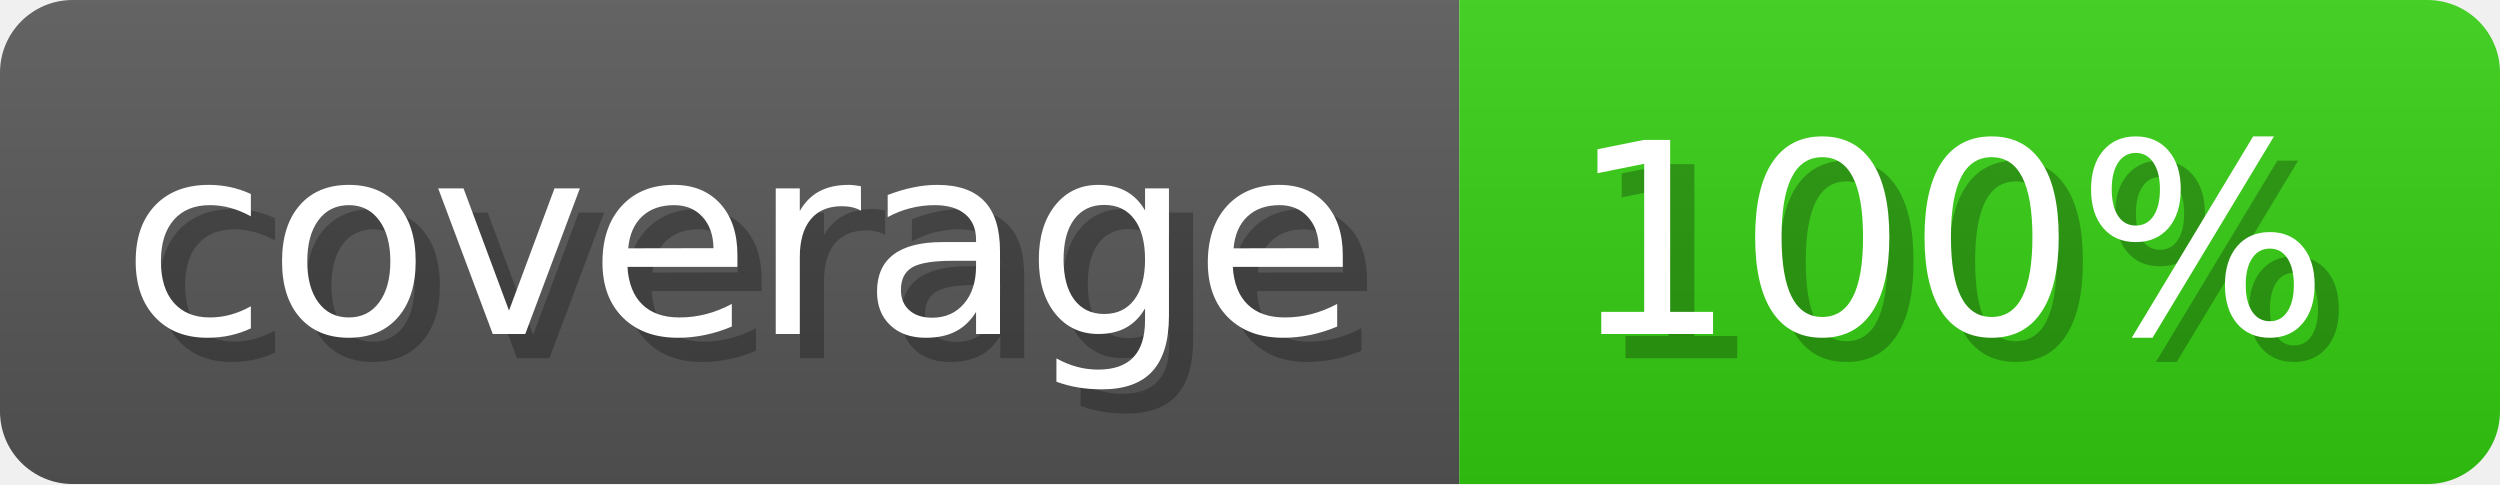
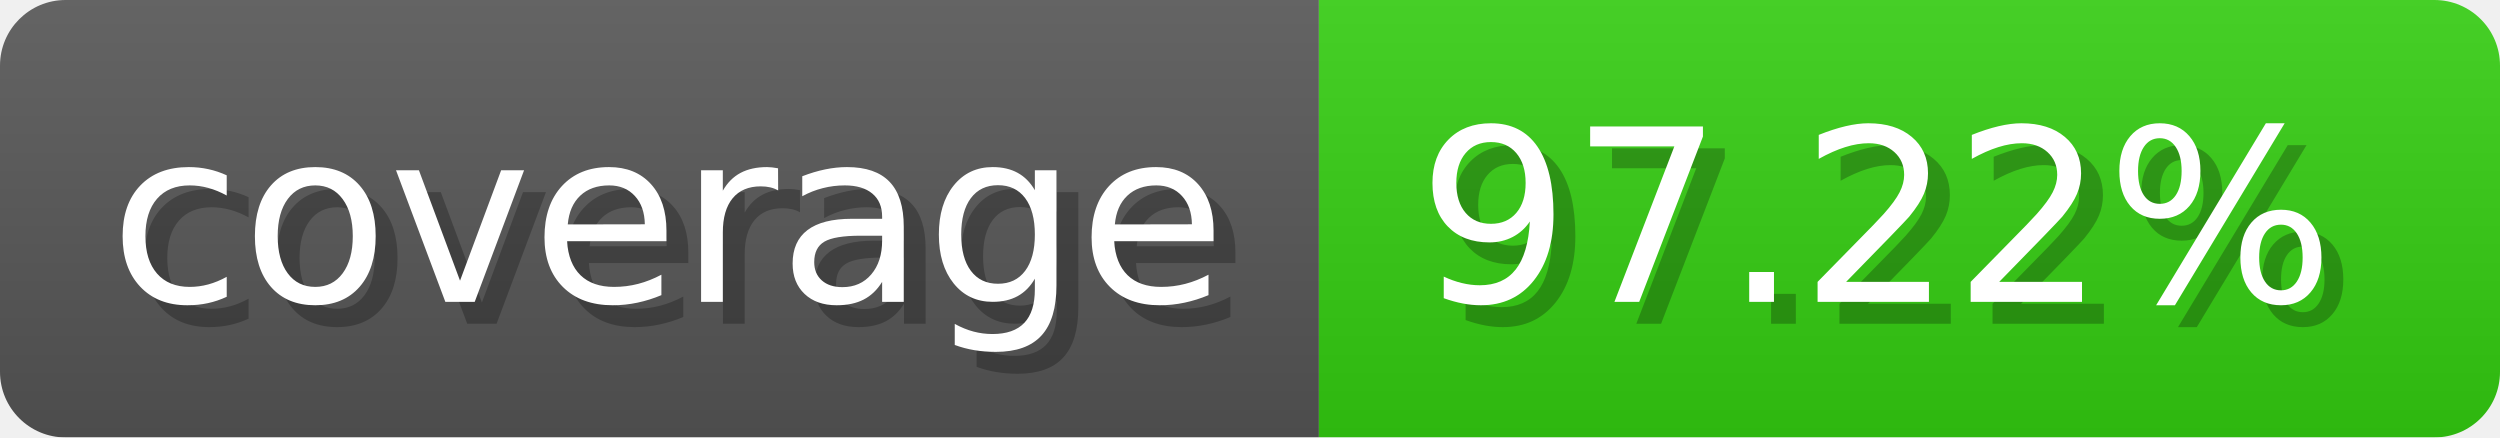
- <svg xmlns="http://www.w3.org/2000/svg" width="103.3" height="20" viewBox="0 0 1033 200" role="img" aria-label="coverage: 100%">
-   <linearGradient id="itVIh" x2="0" y2="100%">
+ <svg xmlns="http://www.w3.org/2000/svg" width="114.3" height="20" viewBox="0 0 1143 200" role="img" aria-label="coverage: 97.22%">
+   <linearGradient id="mkxJi" x2="0" y2="100%">
    <stop offset="0" stop-opacity=".1" stop-color="#EEE" />
    <stop offset="1" stop-opacity=".1" />
  </linearGradient>
-   <mask id="SeudQ">
-     <rect width="1033" height="200" rx="30" fill="#FFF" />
+   <mask id="WlzYw">
+     <rect width="1143" height="200" rx="30" fill="#FFF" />
  </mask>
-   <g mask="url(#SeudQ)">
+   <g mask="url(#WlzYw)">
    <rect width="603" height="200" fill="#555" />
-     <rect width="430" height="200" fill="#3C1" x="603" />
-     <rect width="1033" height="200" fill="url(#itVIh)" />
+     <rect width="540" height="200" fill="#3C1" x="603" />
+     <rect width="1143" height="200" fill="url(#mkxJi)" />
  </g>
  <g aria-hidden="true" fill="#fff" text-anchor="start" font-family="Verdana,DejaVu Sans,sans-serif" font-size="110">
    <text x="60" y="148" textLength="503" fill="#000" opacity="0.25">coverage</text>
    <text x="50" y="138" textLength="503">coverage</text>
-     <text x="658" y="148" textLength="330" fill="#000" opacity="0.25">100%</text>
-     <text x="648" y="138" textLength="330">100%</text>
+     <text x="658" y="148" textLength="440" fill="#000" opacity="0.25">97.22%</text>
+     <text x="648" y="138" textLength="440">97.22%</text>
  </g>
</svg>
